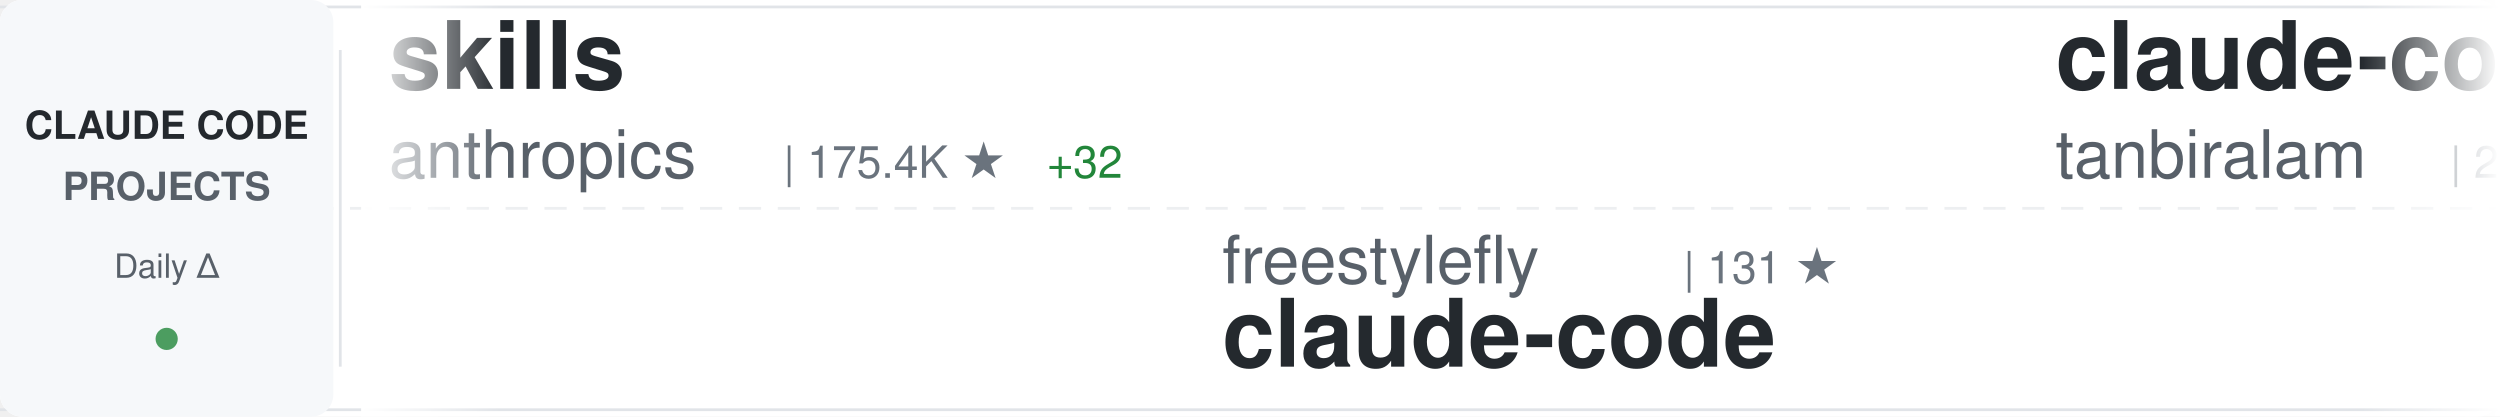
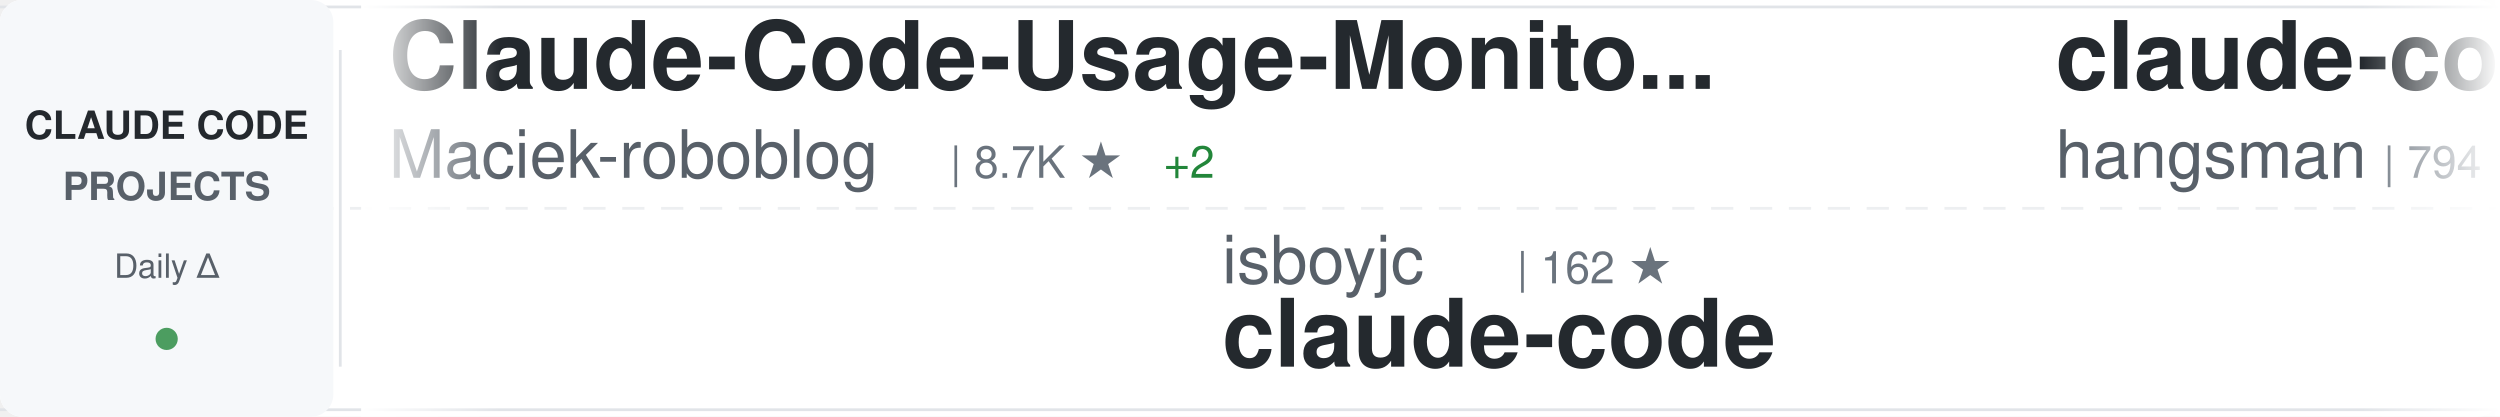
<svg xmlns="http://www.w3.org/2000/svg" width="900" height="150">
  <defs>
    <linearGradient id="awesomeLeftFade" x1="0%" y1="0%" x2="100%" y2="0%">
      <stop offset="0%" style="stop-color:#ffffff;stop-opacity:1" />
      <stop offset="100%" style="stop-color:#ffffff;stop-opacity:0" />
    </linearGradient>
    <linearGradient id="awesomeRightFade" x1="0%" y1="0%" x2="100%" y2="0%">
      <stop offset="0%" style="stop-color:#ffffff;stop-opacity:0" />
      <stop offset="100%" style="stop-color:#ffffff;stop-opacity:1" />
    </linearGradient>
  </defs>
  <rect width="900" height="150" fill="#ffffff" rx="8" />
  <rect x="0" y="2" width="900" height="1" fill="#e1e4e8" />
  <rect x="0" y="147" width="900" height="1" fill="#e1e4e8" />
  <line x1="0" y1="75" x2="900" y2="75" stroke="#e1e4e8" stroke-width="1" stroke-dasharray="8 6" opacity="0.6" />
  <rect x="0" y="0" width="120" height="150" fill="#f6f8fa" rx="8" />
  <text x="60" y="50" font-family="-apple-system, BlinkMacSystemFont, 'Segoe UI', Helvetica, Arial, sans-serif" font-size="14" font-weight="600" fill="#24292e" text-anchor="middle">CLAUDE CODE</text>
  <text x="60" y="72" font-family="-apple-system, BlinkMacSystemFont, 'Segoe UI', Helvetica, Arial, sans-serif" font-size="14" font-weight="600" fill="#586069" text-anchor="middle">PROJECTS</text>
  <text x="60" y="100" font-family="-apple-system, BlinkMacSystemFont, 'Segoe UI', Helvetica, Arial, sans-serif" font-size="12" font-weight="500" fill="#586069" text-anchor="middle">Daily Δ</text>
  <circle cx="60" cy="122" r="4" fill="#22863a" opacity="0.8" />
  <rect x="122" y="18" width="1" height="114" fill="#e1e4e8" />
  <clipPath id="awesomeTickerClip">
    <rect x="130" y="0" width="770" height="150" />
  </clipPath>
  <g clip-path="url(#awesomeTickerClip)">
    <g id="awesomeTickerItems">
      <animateTransform attributeName="transform" attributeType="XML" type="translate" from="0 0" to="-3000 0" dur="54s" repeatCount="indefinite" />
      <g transform="translate(0, 0)">
-         <text x="140" y="32" font-family="-apple-system, BlinkMacSystemFont, 'Segoe UI', Helvetica, Arial, sans-serif" font-size="34" font-weight="600" fill="#24292e">skills</text>
-         <text x="140" y="64" font-family="-apple-system, BlinkMacSystemFont, 'Segoe UI', Helvetica, Arial, sans-serif" font-size="24" font-weight="400" fill="#586069">anthropics</text>
-         <text x="282" y="64" font-family="-apple-system, BlinkMacSystemFont, 'Segoe UI', Helvetica, Arial, sans-serif" font-size="16" font-weight="500" fill="#6a737d">| 175.4K ★</text>
-         <text x="377" y="64" font-family="-apple-system, BlinkMacSystemFont, 'Segoe UI', Helvetica, Arial, sans-serif" font-size="16" font-weight="500" fill="#22863a"> +32</text>
+         <text x="140" y="32" font-family="-apple-system, BlinkMacSystemFont, 'Segoe UI', Helvetica, Arial, sans-serif" font-size="34" font-weight="600" fill="#24292e">Claude-Code-Usage-Monito...</text>
+         <text x="140" y="64" font-family="-apple-system, BlinkMacSystemFont, 'Segoe UI', Helvetica, Arial, sans-serif" font-size="24" font-weight="400" fill="#586069">Maciek-roboblog</text>
+         <text x="342" y="64" font-family="-apple-system, BlinkMacSystemFont, 'Segoe UI', Helvetica, Arial, sans-serif" font-size="16" font-weight="500" fill="#6a737d">| 8.7K ★</text>
+         <text x="419" y="64" font-family="-apple-system, BlinkMacSystemFont, 'Segoe UI', Helvetica, Arial, sans-serif" font-size="16" font-weight="500" fill="#22863a"> +2</text>
      </g>
      <g transform="translate(300, 0)">
-         <text x="140" y="102" font-family="-apple-system, BlinkMacSystemFont, 'Segoe UI', Helvetica, Arial, sans-serif" font-size="24" font-weight="400" fill="#586069">freestylefly</text>
-         <text x="306" y="102" font-family="-apple-system, BlinkMacSystemFont, 'Segoe UI', Helvetica, Arial, sans-serif" font-size="16" font-weight="500" fill="#6a737d">| 131 ★</text>
+         <text x="140" y="102" font-family="-apple-system, BlinkMacSystemFont, 'Segoe UI', Helvetica, Arial, sans-serif" font-size="24" font-weight="400" fill="#586069">isboyjc</text>
+         <text x="246" y="102" font-family="-apple-system, BlinkMacSystemFont, 'Segoe UI', Helvetica, Arial, sans-serif" font-size="16" font-weight="500" fill="#6a737d">| 162 ★</text>
        <text x="140" y="132" font-family="-apple-system, BlinkMacSystemFont, 'Segoe UI', Helvetica, Arial, sans-serif" font-size="34" font-weight="600" fill="#24292e">claude-code</text>
      </g>
      <g transform="translate(600, 0)">
-         <text x="140" y="32" font-family="-apple-system, BlinkMacSystemFont, 'Segoe UI', Helvetica, Arial, sans-serif" font-size="34" font-weight="600" fill="#24292e">claude-code</text>
-         <text x="140" y="64" font-family="-apple-system, BlinkMacSystemFont, 'Segoe UI', Helvetica, Arial, sans-serif" font-size="24" font-weight="400" fill="#586069">tanbiralam</text>
-         <text x="282" y="64" font-family="-apple-system, BlinkMacSystemFont, 'Segoe UI', Helvetica, Arial, sans-serif" font-size="16" font-weight="500" fill="#6a737d">| 2.2K ★</text>
-         <text x="359" y="64" font-family="-apple-system, BlinkMacSystemFont, 'Segoe UI', Helvetica, Arial, sans-serif" font-size="16" font-weight="500" fill="#22863a"> +1</text>
+         <text x="140" y="32" font-family="-apple-system, BlinkMacSystemFont, 'Segoe UI', Helvetica, Arial, sans-serif" font-size="34" font-weight="600" fill="#24292e">claude-code-source</text>
+         <text x="140" y="64" font-family="-apple-system, BlinkMacSystemFont, 'Segoe UI', Helvetica, Arial, sans-serif" font-size="24" font-weight="400" fill="#586069">hangsman</text>
+         <text x="258" y="64" font-family="-apple-system, BlinkMacSystemFont, 'Segoe UI', Helvetica, Arial, sans-serif" font-size="16" font-weight="500" fill="#6a737d">| 794 ★</text>
      </g>
      <g transform="translate(900, 0)">
-         <text x="140" y="102" font-family="-apple-system, BlinkMacSystemFont, 'Segoe UI', Helvetica, Arial, sans-serif" font-size="24" font-weight="400" fill="#586069">affaan-m</text>
-         <text x="258" y="102" font-family="-apple-system, BlinkMacSystemFont, 'Segoe UI', Helvetica, Arial, sans-serif" font-size="16" font-weight="500" fill="#6a737d">| 255.2K ★</text>
-         <text x="353" y="102" font-family="-apple-system, BlinkMacSystemFont, 'Segoe UI', Helvetica, Arial, sans-serif" font-size="16" font-weight="500" fill="#22863a"> +190</text>
-         <text x="140" y="132" font-family="-apple-system, BlinkMacSystemFont, 'Segoe UI', Helvetica, Arial, sans-serif" font-size="34" font-weight="600" fill="#24292e">ECC</text>
+         <text x="140" y="102" font-family="-apple-system, BlinkMacSystemFont, 'Segoe UI', Helvetica, Arial, sans-serif" font-size="24" font-weight="400" fill="#586069">Tinkeringg-Lab</text>
+         <text x="330" y="102" font-family="-apple-system, BlinkMacSystemFont, 'Segoe UI', Helvetica, Arial, sans-serif" font-size="16" font-weight="500" fill="#6a737d">| 212 ★</text>
+         <text x="140" y="132" font-family="-apple-system, BlinkMacSystemFont, 'Segoe UI', Helvetica, Arial, sans-serif" font-size="34" font-weight="600" fill="#24292e">claude-code</text>
      </g>
      <g transform="translate(1200, 0)">
-         <text x="140" y="32" font-family="-apple-system, BlinkMacSystemFont, 'Segoe UI', Helvetica, Arial, sans-serif" font-size="34" font-weight="600" fill="#24292e">claude-code-telegram</text>
-         <text x="140" y="64" font-family="-apple-system, BlinkMacSystemFont, 'Segoe UI', Helvetica, Arial, sans-serif" font-size="24" font-weight="400" fill="#586069">RichardAtCT</text>
-         <text x="294" y="64" font-family="-apple-system, BlinkMacSystemFont, 'Segoe UI', Helvetica, Arial, sans-serif" font-size="16" font-weight="500" fill="#6a737d">| 2.8K ★</text>
+         <text x="140" y="32" font-family="-apple-system, BlinkMacSystemFont, 'Segoe UI', Helvetica, Arial, sans-serif" font-size="34" font-weight="600" fill="#24292e">claude-code-sourcemap</text>
+         <text x="140" y="64" font-family="-apple-system, BlinkMacSystemFont, 'Segoe UI', Helvetica, Arial, sans-serif" font-size="24" font-weight="400" fill="#586069">ChinaSiro</text>
+         <text x="270" y="64" font-family="-apple-system, BlinkMacSystemFont, 'Segoe UI', Helvetica, Arial, sans-serif" font-size="16" font-weight="500" fill="#6a737d">| 9.7K ★</text>
+         <text x="347" y="64" font-family="-apple-system, BlinkMacSystemFont, 'Segoe UI', Helvetica, Arial, sans-serif" font-size="16" font-weight="500" fill="#22863a"> +1</text>
      </g>
      <g transform="translate(1500, 0)">
-         <text x="140" y="102" font-family="-apple-system, BlinkMacSystemFont, 'Segoe UI', Helvetica, Arial, sans-serif" font-size="24" font-weight="400" fill="#586069">ding113</text>
-         <text x="246" y="102" font-family="-apple-system, BlinkMacSystemFont, 'Segoe UI', Helvetica, Arial, sans-serif" font-size="16" font-weight="500" fill="#6a737d">| 3.4K ★</text>
-         <text x="140" y="132" font-family="-apple-system, BlinkMacSystemFont, 'Segoe UI', Helvetica, Arial, sans-serif" font-size="34" font-weight="600" fill="#24292e">claude-code-hub</text>
+         <text x="140" y="102" font-family="-apple-system, BlinkMacSystemFont, 'Segoe UI', Helvetica, Arial, sans-serif" font-size="24" font-weight="400" fill="#586069">rohitg00</text>
+         <text x="258" y="102" font-family="-apple-system, BlinkMacSystemFont, 'Segoe UI', Helvetica, Arial, sans-serif" font-size="16" font-weight="500" fill="#6a737d">| 2.6K ★</text>
+         <text x="335" y="102" font-family="-apple-system, BlinkMacSystemFont, 'Segoe UI', Helvetica, Arial, sans-serif" font-size="16" font-weight="500" fill="#22863a"> +2</text>
+         <text x="140" y="132" font-family="-apple-system, BlinkMacSystemFont, 'Segoe UI', Helvetica, Arial, sans-serif" font-size="34" font-weight="600" fill="#24292e">awesome-claude-code-tool...</text>
      </g>
      <g transform="translate(1800, 0)">
-         <text x="140" y="32" font-family="-apple-system, BlinkMacSystemFont, 'Segoe UI', Helvetica, Arial, sans-serif" font-size="34" font-weight="600" fill="#24292e">claude-code</text>
-         <text x="140" y="64" font-family="-apple-system, BlinkMacSystemFont, 'Segoe UI', Helvetica, Arial, sans-serif" font-size="24" font-weight="400" fill="#586069">isboyjc</text>
-         <text x="246" y="64" font-family="-apple-system, BlinkMacSystemFont, 'Segoe UI', Helvetica, Arial, sans-serif" font-size="16" font-weight="500" fill="#6a737d">| 162 ★</text>
+         <text x="140" y="32" font-family="-apple-system, BlinkMacSystemFont, 'Segoe UI', Helvetica, Arial, sans-serif" font-size="34" font-weight="600" fill="#24292e">Auto-claude-code-researc...</text>
+         <text x="140" y="64" font-family="-apple-system, BlinkMacSystemFont, 'Segoe UI', Helvetica, Arial, sans-serif" font-size="24" font-weight="400" fill="#586069">wanshuiyin</text>
+         <text x="282" y="64" font-family="-apple-system, BlinkMacSystemFont, 'Segoe UI', Helvetica, Arial, sans-serif" font-size="16" font-weight="500" fill="#6a737d">| 16.0K ★</text>
+         <text x="368" y="64" font-family="-apple-system, BlinkMacSystemFont, 'Segoe UI', Helvetica, Arial, sans-serif" font-size="16" font-weight="500" fill="#22863a"> +27</text>
      </g>
      <g transform="translate(2100, 0)">
-         <text x="140" y="102" font-family="-apple-system, BlinkMacSystemFont, 'Segoe UI', Helvetica, Arial, sans-serif" font-size="24" font-weight="400" fill="#586069">liuup</text>
-         <text x="222" y="102" font-family="-apple-system, BlinkMacSystemFont, 'Segoe UI', Helvetica, Arial, sans-serif" font-size="16" font-weight="500" fill="#6a737d">| 3.9K ★</text>
-         <text x="299" y="102" font-family="-apple-system, BlinkMacSystemFont, 'Segoe UI', Helvetica, Arial, sans-serif" font-size="16" font-weight="500" fill="#22863a"> +1</text>
-         <text x="140" y="132" font-family="-apple-system, BlinkMacSystemFont, 'Segoe UI', Helvetica, Arial, sans-serif" font-size="34" font-weight="600" fill="#24292e">claude-code-analysis</text>
+         <text x="140" y="102" font-family="-apple-system, BlinkMacSystemFont, 'Segoe UI', Helvetica, Arial, sans-serif" font-size="24" font-weight="400" fill="#586069">ccplugins</text>
+         <text x="270" y="102" font-family="-apple-system, BlinkMacSystemFont, 'Segoe UI', Helvetica, Arial, sans-serif" font-size="16" font-weight="500" fill="#6a737d">| 935 ★</text>
+         <text x="140" y="132" font-family="-apple-system, BlinkMacSystemFont, 'Segoe UI', Helvetica, Arial, sans-serif" font-size="34" font-weight="600" fill="#24292e">awesome-claude-code-plug...</text>
      </g>
      <g transform="translate(2400, 0)">
-         <text x="140" y="32" font-family="-apple-system, BlinkMacSystemFont, 'Segoe UI', Helvetica, Arial, sans-serif" font-size="34" font-weight="600" fill="#24292e">pi-vs-claude-code</text>
-         <text x="140" y="64" font-family="-apple-system, BlinkMacSystemFont, 'Segoe UI', Helvetica, Arial, sans-serif" font-size="24" font-weight="400" fill="#586069">disler</text>
-         <text x="234" y="64" font-family="-apple-system, BlinkMacSystemFont, 'Segoe UI', Helvetica, Arial, sans-serif" font-size="16" font-weight="500" fill="#6a737d">| 1.7K ★</text>
-         <text x="311" y="64" font-family="-apple-system, BlinkMacSystemFont, 'Segoe UI', Helvetica, Arial, sans-serif" font-size="16" font-weight="500" fill="#22863a"> +1</text>
+         <text x="140" y="32" font-family="-apple-system, BlinkMacSystemFont, 'Segoe UI', Helvetica, Arial, sans-serif" font-size="34" font-weight="600" fill="#24292e">Claude-code</text>
+         <text x="140" y="64" font-family="-apple-system, BlinkMacSystemFont, 'Segoe UI', Helvetica, Arial, sans-serif" font-size="24" font-weight="400" fill="#586069">fazxes</text>
+         <text x="234" y="64" font-family="-apple-system, BlinkMacSystemFont, 'Segoe UI', Helvetica, Arial, sans-serif" font-size="16" font-weight="500" fill="#6a737d">| 239 ★</text>
+         <text x="302" y="64" font-family="-apple-system, BlinkMacSystemFont, 'Segoe UI', Helvetica, Arial, sans-serif" font-size="16" font-weight="500" fill="#22863a"> +1</text>
      </g>
      <g transform="translate(2700, 0)">
-         <text x="140" y="102" font-family="-apple-system, BlinkMacSystemFont, 'Segoe UI', Helvetica, Arial, sans-serif" font-size="24" font-weight="400" fill="#586069">centminmod</text>
-         <text x="282" y="102" font-family="-apple-system, BlinkMacSystemFont, 'Segoe UI', Helvetica, Arial, sans-serif" font-size="16" font-weight="500" fill="#6a737d">| 2.6K ★</text>
-         <text x="140" y="132" font-family="-apple-system, BlinkMacSystemFont, 'Segoe UI', Helvetica, Arial, sans-serif" font-size="34" font-weight="600" fill="#24292e">my-claude-code-setup</text>
+         <text x="140" y="102" font-family="-apple-system, BlinkMacSystemFont, 'Segoe UI', Helvetica, Arial, sans-serif" font-size="24" font-weight="400" fill="#586069">VineeTagarwaL-code</text>
+         <text x="378" y="102" font-family="-apple-system, BlinkMacSystemFont, 'Segoe UI', Helvetica, Arial, sans-serif" font-size="16" font-weight="500" fill="#6a737d">| 274 ★</text>
+         <text x="140" y="132" font-family="-apple-system, BlinkMacSystemFont, 'Segoe UI', Helvetica, Arial, sans-serif" font-size="34" font-weight="600" fill="#24292e">claude-code</text>
      </g>
      <g transform="translate(3000, 0)">
-         <text x="140" y="32" font-family="-apple-system, BlinkMacSystemFont, 'Segoe UI', Helvetica, Arial, sans-serif" font-size="34" font-weight="600" fill="#24292e">skills</text>
-         <text x="140" y="64" font-family="-apple-system, BlinkMacSystemFont, 'Segoe UI', Helvetica, Arial, sans-serif" font-size="24" font-weight="400" fill="#586069">anthropics</text>
-         <text x="282" y="64" font-family="-apple-system, BlinkMacSystemFont, 'Segoe UI', Helvetica, Arial, sans-serif" font-size="16" font-weight="500" fill="#6a737d">| 175.4K ★</text>
-         <text x="377" y="64" font-family="-apple-system, BlinkMacSystemFont, 'Segoe UI', Helvetica, Arial, sans-serif" font-size="16" font-weight="500" fill="#22863a"> +32</text>
+         <text x="140" y="32" font-family="-apple-system, BlinkMacSystemFont, 'Segoe UI', Helvetica, Arial, sans-serif" font-size="34" font-weight="600" fill="#24292e">Claude-Code-Usage-Monito...</text>
+         <text x="140" y="64" font-family="-apple-system, BlinkMacSystemFont, 'Segoe UI', Helvetica, Arial, sans-serif" font-size="24" font-weight="400" fill="#586069">Maciek-roboblog</text>
+         <text x="342" y="64" font-family="-apple-system, BlinkMacSystemFont, 'Segoe UI', Helvetica, Arial, sans-serif" font-size="16" font-weight="500" fill="#6a737d">| 8.7K ★</text>
+         <text x="419" y="64" font-family="-apple-system, BlinkMacSystemFont, 'Segoe UI', Helvetica, Arial, sans-serif" font-size="16" font-weight="500" fill="#22863a"> +2</text>
      </g>
      <g transform="translate(3300, 0)">
-         <text x="140" y="102" font-family="-apple-system, BlinkMacSystemFont, 'Segoe UI', Helvetica, Arial, sans-serif" font-size="24" font-weight="400" fill="#586069">freestylefly</text>
-         <text x="306" y="102" font-family="-apple-system, BlinkMacSystemFont, 'Segoe UI', Helvetica, Arial, sans-serif" font-size="16" font-weight="500" fill="#6a737d">| 131 ★</text>
+         <text x="140" y="102" font-family="-apple-system, BlinkMacSystemFont, 'Segoe UI', Helvetica, Arial, sans-serif" font-size="24" font-weight="400" fill="#586069">isboyjc</text>
+         <text x="246" y="102" font-family="-apple-system, BlinkMacSystemFont, 'Segoe UI', Helvetica, Arial, sans-serif" font-size="16" font-weight="500" fill="#6a737d">| 162 ★</text>
        <text x="140" y="132" font-family="-apple-system, BlinkMacSystemFont, 'Segoe UI', Helvetica, Arial, sans-serif" font-size="34" font-weight="600" fill="#24292e">claude-code</text>
      </g>
      <g transform="translate(3600, 0)">
-         <text x="140" y="32" font-family="-apple-system, BlinkMacSystemFont, 'Segoe UI', Helvetica, Arial, sans-serif" font-size="34" font-weight="600" fill="#24292e">claude-code</text>
-         <text x="140" y="64" font-family="-apple-system, BlinkMacSystemFont, 'Segoe UI', Helvetica, Arial, sans-serif" font-size="24" font-weight="400" fill="#586069">tanbiralam</text>
-         <text x="282" y="64" font-family="-apple-system, BlinkMacSystemFont, 'Segoe UI', Helvetica, Arial, sans-serif" font-size="16" font-weight="500" fill="#6a737d">| 2.2K ★</text>
-         <text x="359" y="64" font-family="-apple-system, BlinkMacSystemFont, 'Segoe UI', Helvetica, Arial, sans-serif" font-size="16" font-weight="500" fill="#22863a"> +1</text>
+         <text x="140" y="32" font-family="-apple-system, BlinkMacSystemFont, 'Segoe UI', Helvetica, Arial, sans-serif" font-size="34" font-weight="600" fill="#24292e">claude-code-source</text>
+         <text x="140" y="64" font-family="-apple-system, BlinkMacSystemFont, 'Segoe UI', Helvetica, Arial, sans-serif" font-size="24" font-weight="400" fill="#586069">hangsman</text>
+         <text x="258" y="64" font-family="-apple-system, BlinkMacSystemFont, 'Segoe UI', Helvetica, Arial, sans-serif" font-size="16" font-weight="500" fill="#6a737d">| 794 ★</text>
      </g>
      <g transform="translate(3900, 0)">
-         <text x="140" y="102" font-family="-apple-system, BlinkMacSystemFont, 'Segoe UI', Helvetica, Arial, sans-serif" font-size="24" font-weight="400" fill="#586069">affaan-m</text>
-         <text x="258" y="102" font-family="-apple-system, BlinkMacSystemFont, 'Segoe UI', Helvetica, Arial, sans-serif" font-size="16" font-weight="500" fill="#6a737d">| 255.2K ★</text>
-         <text x="353" y="102" font-family="-apple-system, BlinkMacSystemFont, 'Segoe UI', Helvetica, Arial, sans-serif" font-size="16" font-weight="500" fill="#22863a"> +190</text>
-         <text x="140" y="132" font-family="-apple-system, BlinkMacSystemFont, 'Segoe UI', Helvetica, Arial, sans-serif" font-size="34" font-weight="600" fill="#24292e">ECC</text>
+         <text x="140" y="102" font-family="-apple-system, BlinkMacSystemFont, 'Segoe UI', Helvetica, Arial, sans-serif" font-size="24" font-weight="400" fill="#586069">Tinkeringg-Lab</text>
+         <text x="330" y="102" font-family="-apple-system, BlinkMacSystemFont, 'Segoe UI', Helvetica, Arial, sans-serif" font-size="16" font-weight="500" fill="#6a737d">| 212 ★</text>
+         <text x="140" y="132" font-family="-apple-system, BlinkMacSystemFont, 'Segoe UI', Helvetica, Arial, sans-serif" font-size="34" font-weight="600" fill="#24292e">claude-code</text>
      </g>
    </g>
  </g>
  <rect x="130" y="0" width="50" height="150" fill="url(#awesomeLeftFade)" />
  <rect x="850" y="0" width="50" height="150" fill="url(#awesomeRightFade)" />
</svg>
